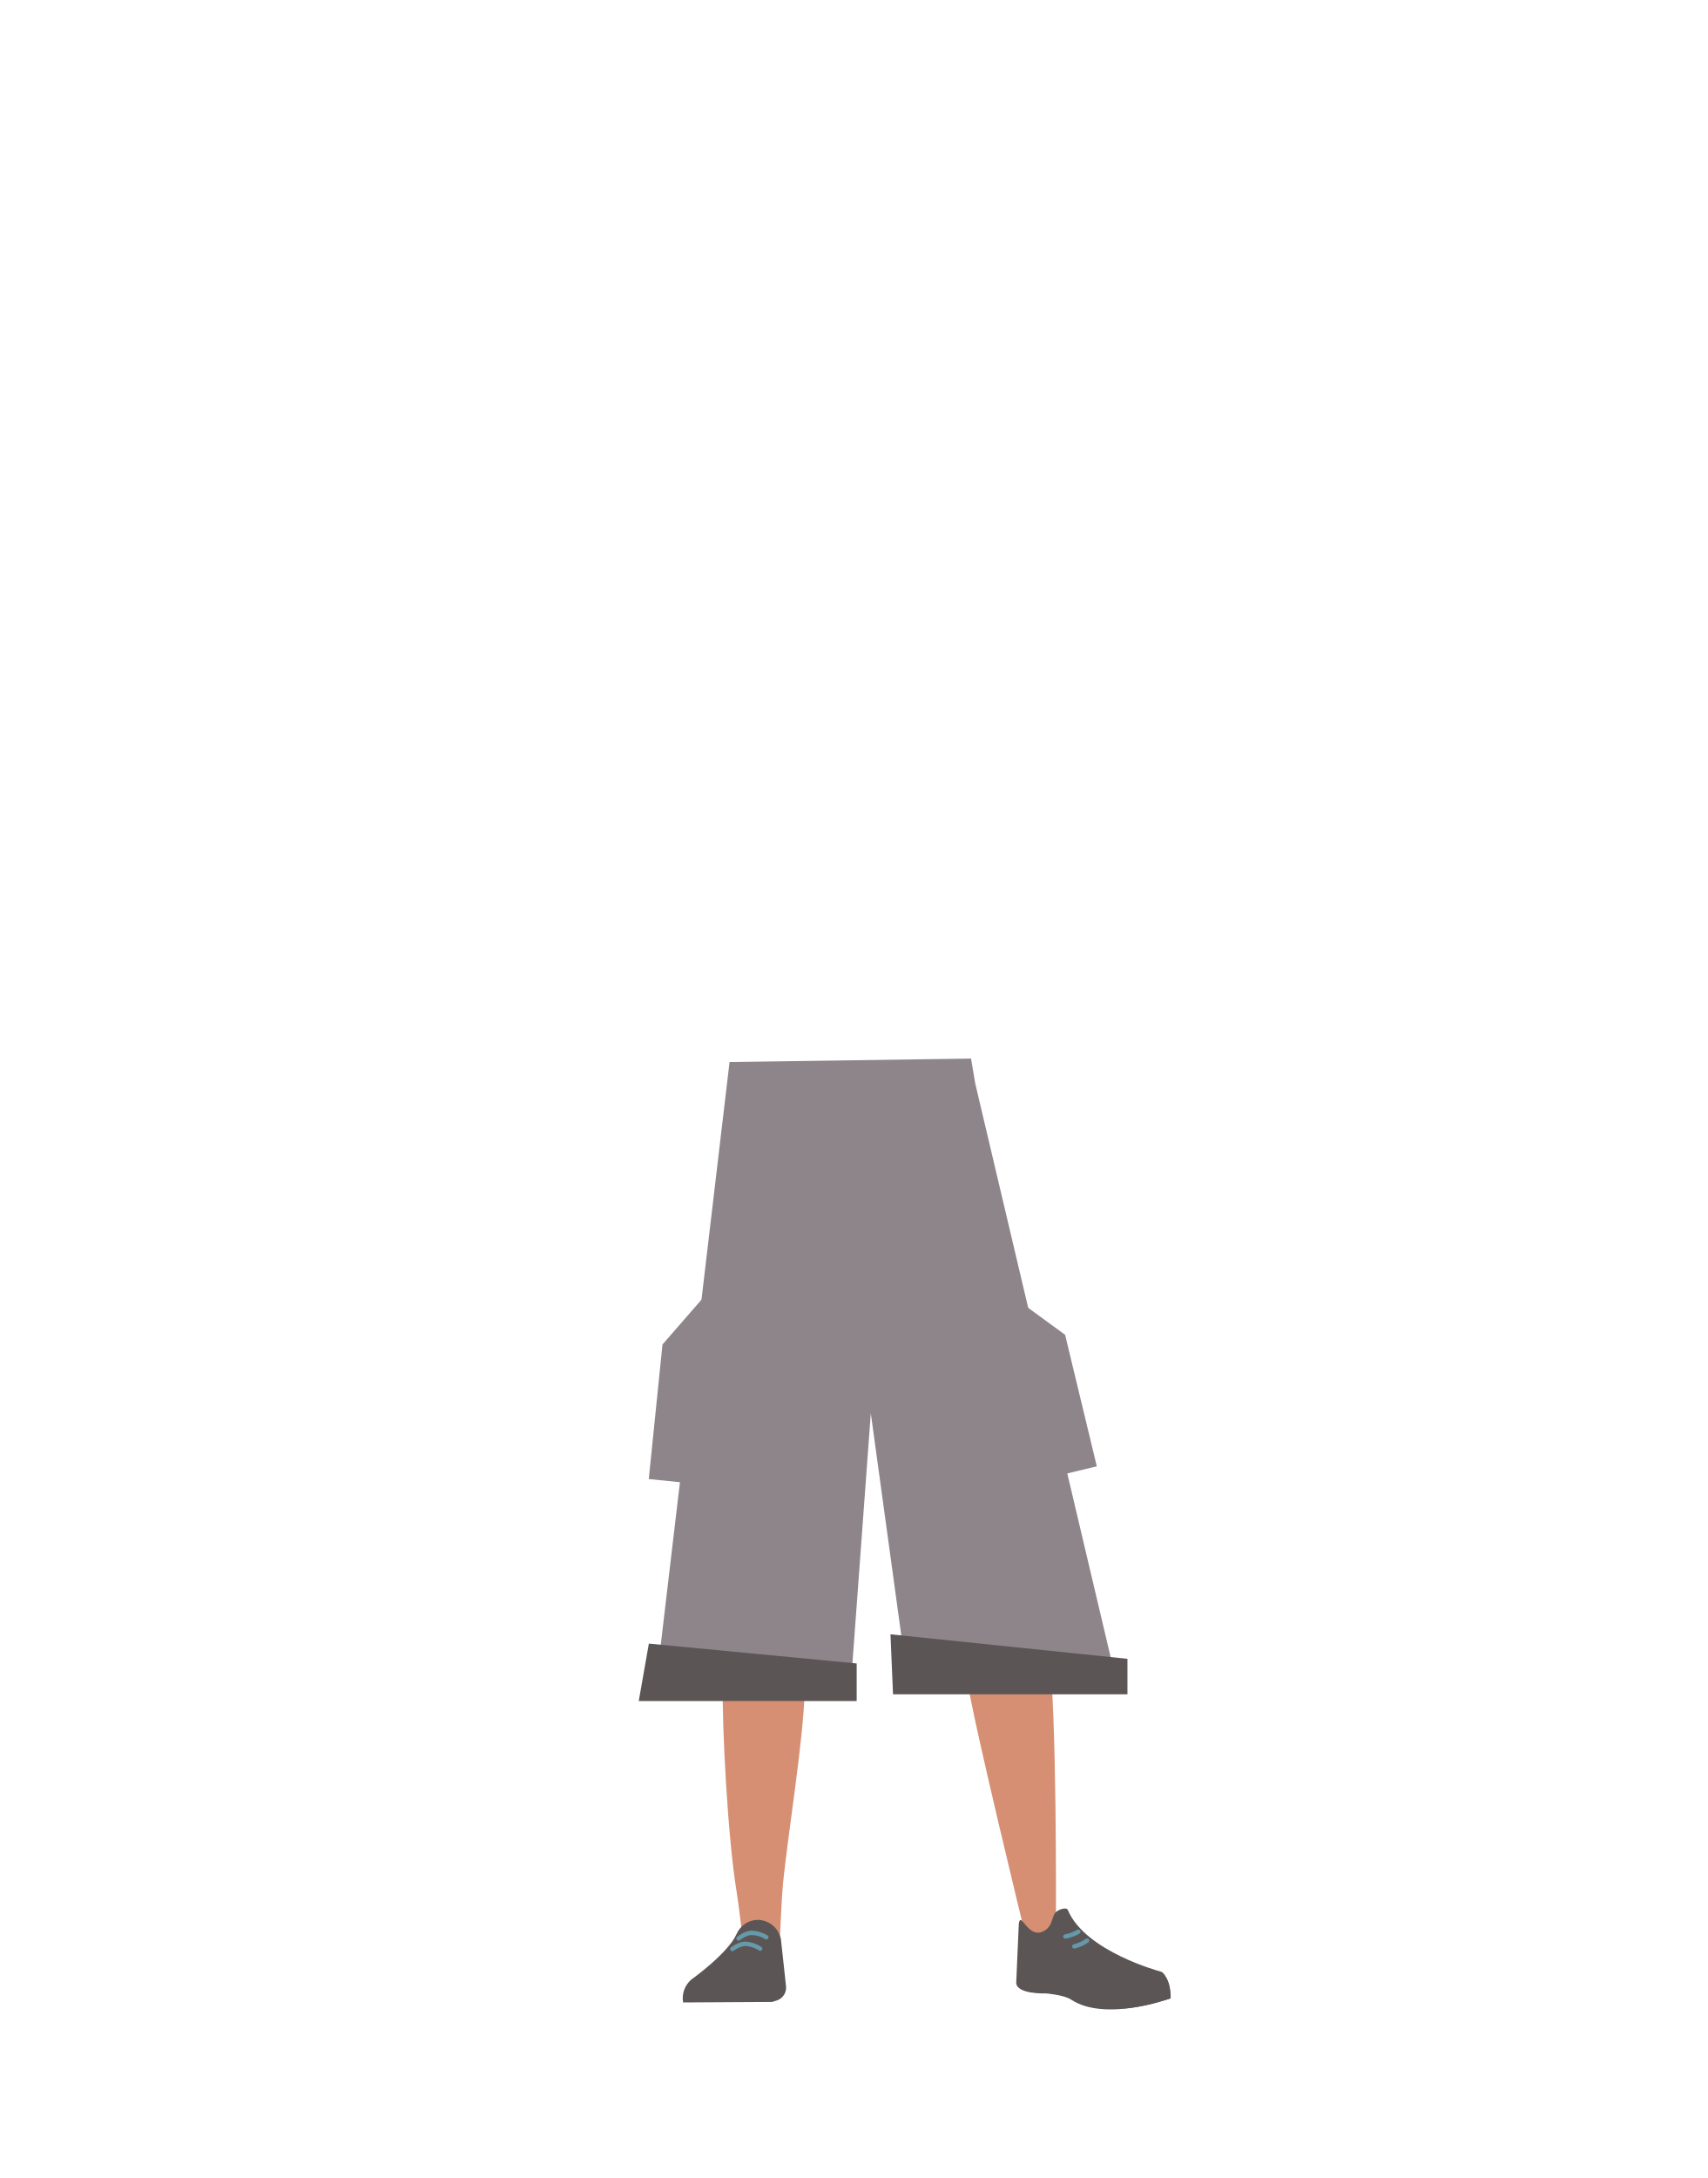
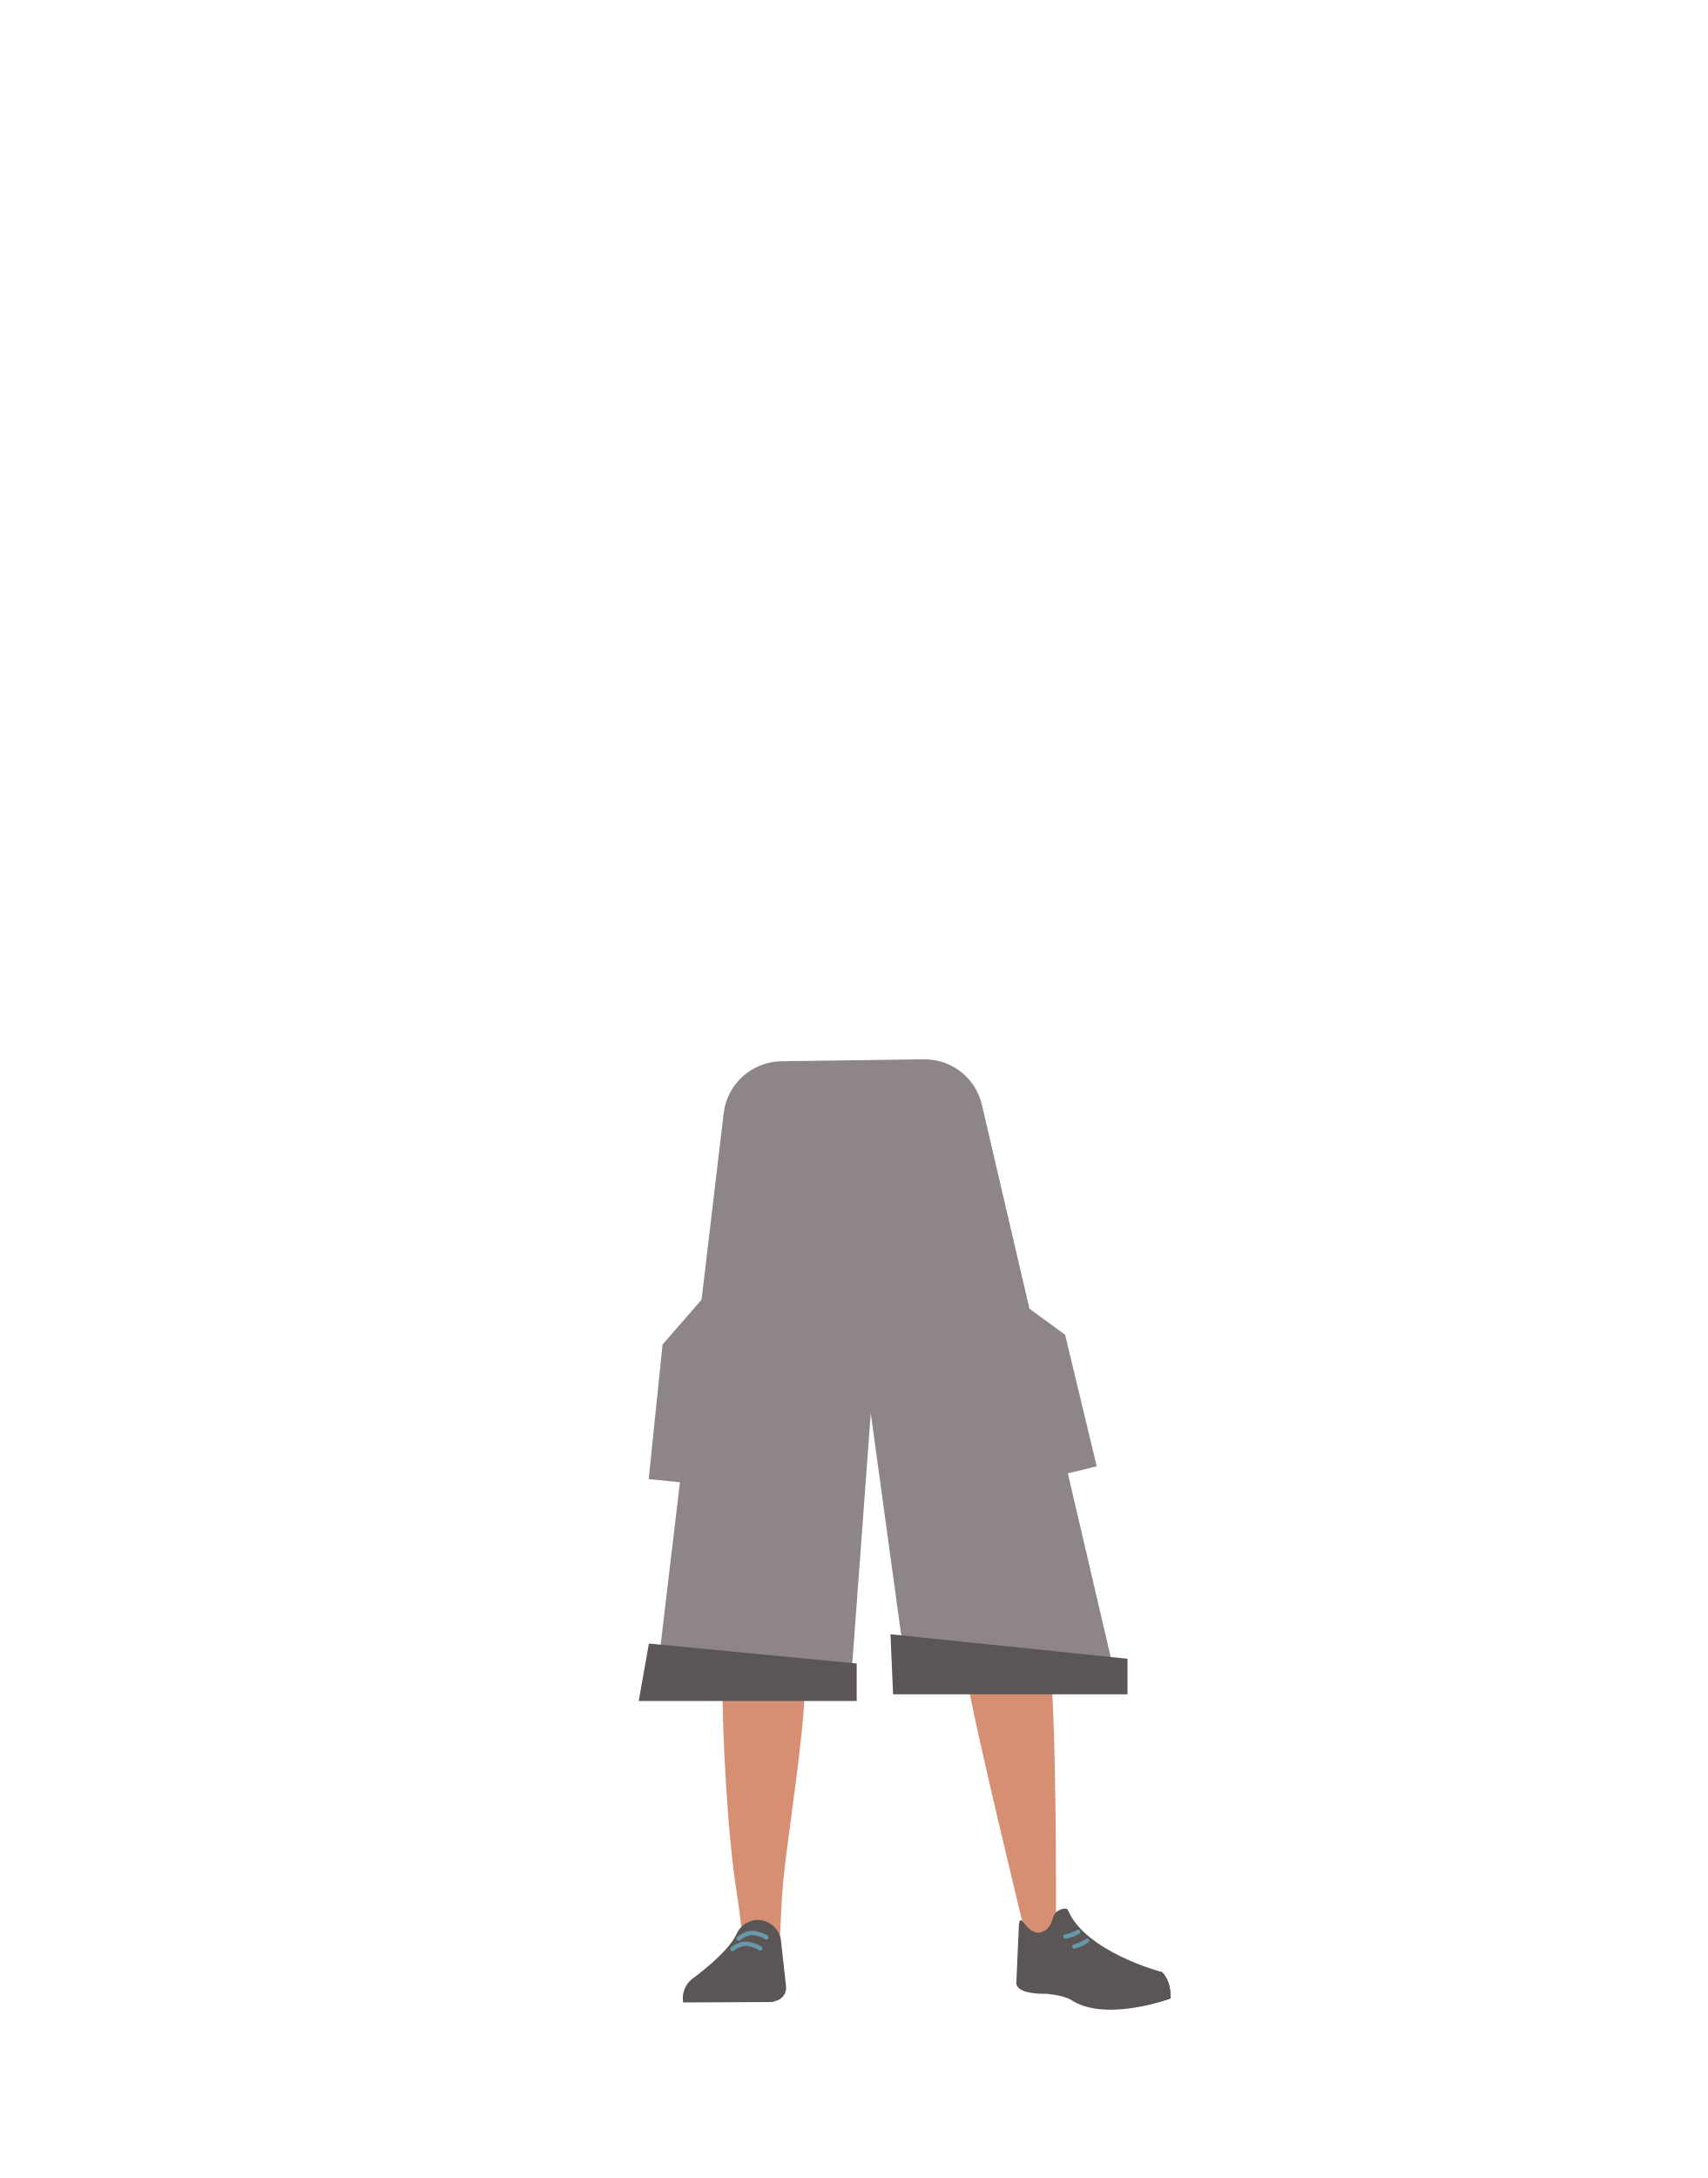
- <svg xmlns="http://www.w3.org/2000/svg" id="Calque_9" data-name="Calque 9" viewBox="0 0 788 1005">
-   <defs>
-     <style>.cls-1{fill:#d68f72;}.cls-2{fill:#5b5655;}.cls-3,.cls-4{fill:none;stroke-linecap:round;stroke-miterlimit:10;stroke-width:2px;}.cls-3{stroke:#69a;}.cls-4{stroke:#6399aa;}.cls-5{fill:#8e858b;}</style>
-   </defs>
-   <path class="cls-1" d="M334.37,726.23c1.21,10.93,8.45,19.2,16.94,19.37h0c8.12.16,15.06-7.14,16.58-17.43,0,0,8.81-73.39,9-99.72.05-6.23-1.58-24.89-1.58-24.89l-3.93-43.46s-2.75-20.48-19.52-23c-19.32-2.9-19.65,10.51-19.65,10.51s-6.18,69-6,90.9C326.46,658.65,334.37,726.23,334.37,726.23Z" />
-   <path class="cls-1" d="M472.24,718.08c.76,11-4.87,20.41-13.19,22.1h0c-8,1.61-16.1-4.32-19.44-14.17,0,0-21.83-70.62-26.76-96.49-1.16-6.12-2.91-24.77-2.91-24.77L406,561.3s-1-20.65,15.08-26.14c18.48-6.32,21.22,6.82,21.22,6.82s18.46,66.81,22.17,88.35C467.9,650.18,472.24,718.08,472.24,718.08Z" />
-   <path class="cls-1" d="M351.25,708.87c-9.22.2-14.6,5.28-16,13.44,0,0-1.46,36.38-1.7,51.71C333.18,798.59,336,848.73,340,873c.88,5.3,2.76,21.33,2.76,21.33a8.91,8.91,0,0,0,9,8h0a8.92,8.92,0,0,0,8.23-8.65s.8-18.54,1.41-24.68c2.22-22.28,9.49-66.56,10-89,.31-13.48-2.3-54.79-2.3-54.79-1-13.57-10-16.24-17.93-16.36Z" />
-   <path class="cls-1" d="M456.44,701.23c9.12-1.34,15.14,2.86,17.66,10.82,0,0,7.51,34.32,9.9,49.68,3.84,24.62,3.37,122,3.37,122,.07,4.89.24,11.39-4.22,11.92h0c-4.39.52-9.78-1.46-10.71-6.15,0,0-22.24-91-25.91-113.39-2.21-13.5-5.46-55.42-5.46-55.42-.91-13.8,7.6-18,15.37-19.44Z" />
-   <path class="cls-2" d="M349.53,885.87h0a10.93,10.93,0,0,0-9.62,6.64h0c-4,8.94-20.83,20.92-20.83,20.92A11.3,11.3,0,0,0,315.29,924h0l41.09-.24,2.31-.74a6.2,6.2,0,0,0,4.1-6.5l-2.36-21.7A11.09,11.09,0,0,0,349.53,885.87Z" />
-   <path class="cls-2" d="M316.47,923.8h0a6.47,6.47,0,0,1,5.13-7.5L346,912.38a6.14,6.14,0,0,1,6.86,4.9l1.41,6.16Z" />
-   <path class="cls-3" d="M340.87,894.46s3.17-2.52,6-2.6a14,14,0,0,1,6.84,2.06" />
-   <path class="cls-3" d="M338,899.35s3.23-2.43,6.07-2.42a14,14,0,0,1,6.79,2.25" />
-   <path class="cls-2" d="M481.57,891.15c4.24-2.12,3.75-6.12,5.38-8.42,1-1.4,5.21-3.06,5.91-1.38,8.1,19.23,42.79,28.38,42.79,28.38,3.78,3.11,4.8,7.64,4.32,12.46h0s-29.75,11-45.67.46c-3.19-2.11-11.33-2.81-11.33-2.81s-14.52.56-13.92-5.37l1.17-26.72C471.11,881.29,474.29,894.79,481.57,891.15Z" />
-   <path class="cls-2" d="M540.32,922.13c.23-7.84-3.45-12.54-4.61-12.28-1.69.36-4.32,2.3-6,2.77-2.65.74-10.82.34-10.82.34-2.09-.17-3.7,2.59-3.7,6.35l.2,7.49s5,.6,16.63-2.28C534,924,540.32,922.13,540.32,922.13Z" />
-   <path class="cls-4" d="M497.72,891.36a17.72,17.72,0,0,1-6,2.19" />
-   <path class="cls-4" d="M501.75,895.45a18.41,18.41,0,0,1-5.9,2.69" />
-   <polygon class="cls-5" points="302.55 779.42 392.56 779.42 401.92 652.13 419.33 778.96 515.2 775.6 450.17 500.17 448.18 488.46 336.72 490.05 302.55 779.42" />
-   <polygon class="cls-5" points="323.03 684.88 299.44 682.48 305.77 620.38 328.46 594.32 323.03 684.88" />
-   <polygon class="cls-5" points="483.19 682.16 506.23 676.61 491.6 615.92 462.01 594.32 483.19 682.16" />
-   <polygon class="cls-2" points="395.4 784.92 294.81 784.92 299.48 758.41 395.4 767.57 395.4 784.92" />
-   <polygon class="cls-2" points="520.37 781.8 412.17 781.8 411 754.12 520.37 765.43 520.37 781.8" />
+ <svg xmlns="http://www.w3.org/2000/svg" version="1.1" id="Calque_9" x="0px" y="0px" viewBox="0 0 788 1005" style="enable-background:new 0 0 788 1005;" xml:space="preserve">
+   <style type="text/css">
+ 	.st0{fill:#D68F72;}
+ 	.st1{fill:#5B5655;}
+ 	.st2{fill:none;stroke:#6699AA;stroke-width:2;stroke-linecap:round;stroke-miterlimit:10;}
+ 	.st3{fill:none;stroke:#6399AA;stroke-width:2;stroke-linecap:round;stroke-miterlimit:10;}
+ 	.st4{fill:#8E858B;}
+ </style>
+   <path class="st0" d="M334.4,726.2c1.2,10.9,8.5,19.2,16.9,19.4l0,0c8.1,0.2,15.1-7.1,16.6-17.4c0,0,8.8-73.4,9-99.7  c0-6.2-1.6-24.9-1.6-24.9l-3.9-43.5c0,0-2.8-20.5-19.5-23c-19.3-2.9-19.6,10.5-19.6,10.5s-6.2,69-6,90.9  C326.5,658.7,334.4,726.2,334.4,726.2z" />
+   <path class="st0" d="M472.2,718.1c0.8,11-4.9,20.4-13.2,22.1l0,0c-8,1.6-16.1-4.3-19.4-14.2c0,0-21.8-70.6-26.8-96.5  c-1.2-6.1-2.9-24.8-2.9-24.8l-3.9-43.5c0,0-1-20.7,15.1-26.1c18.5-6.3,21.2,6.8,21.2,6.8s18.5,66.8,22.2,88.3  C467.9,650.2,472.2,718.1,472.2,718.1z" />
+   <path class="st0" d="M351.2,708.9c-9.2,0.2-14.6,5.3-16,13.4c0,0-1.5,36.4-1.7,51.7c-0.4,24.6,2.5,74.7,6.5,99  c0.9,5.3,2.8,21.3,2.8,21.3c0.5,4.6,4.4,8.1,9,8l0,0c4.6-0.4,8.1-4.1,8.2-8.7c0,0,0.8-18.5,1.4-24.7c2.2-22.3,9.5-66.6,10-89  c0.3-13.5-2.3-54.8-2.3-54.8C368.1,711.6,359.1,709,351.2,708.9L351.2,708.9z" />
+   <path class="st0" d="M456.4,701.2c9.1-1.3,15.1,2.9,17.7,10.8c0,0,7.5,34.3,9.9,49.7c3.8,24.6,3.4,122,3.4,122  c0.1,4.9,0.2,11.4-4.2,11.9l0,0c-4.4,0.5-9.8-1.5-10.7-6.2c0,0-22.2-91-25.9-113.4c-2.2-13.5-5.5-55.4-5.5-55.4  C440.2,706.9,448.7,702.7,456.4,701.2L456.4,701.2z" />
+   <path class="st1" d="M349.5,885.9L349.5,885.9c-4.2,0.2-8,2.8-9.6,6.6l0,0c-4,8.9-20.8,20.9-20.8,20.9c-3,2.6-4.5,6.6-3.8,10.6l0,0  l41.1-0.2l2.3-0.7c2.7-1,4.4-3.6,4.1-6.5l-2.4-21.7C359.4,889.6,354.8,885.9,349.5,885.9z" />
+   <path class="st1" d="M316.5,923.8L316.5,923.8c-0.6-3.5,1.7-6.8,5.1-7.5l24.4-3.9c3.2-0.4,6.2,1.7,6.9,4.9l1.4,6.2L316.5,923.8z" />
+   <path class="st2" d="M340.9,894.5c0,0,3.2-2.5,6-2.6c2.4,0.1,4.8,0.8,6.8,2.1" />
+   <path class="st2" d="M338,899.3c0,0,3.2-2.4,6.1-2.4c2.4,0.1,4.8,0.9,6.8,2.2" />
+   <path class="st1" d="M481.6,891.2c4.2-2.1,3.8-6.1,5.4-8.4c1-1.4,5.2-3.1,5.9-1.4c8.1,19.2,42.8,28.4,42.8,28.4  c3.8,3.1,4.8,7.6,4.3,12.5l0,0c0,0-29.8,11-45.7,0.5c-3.2-2.1-11.3-2.8-11.3-2.8s-14.5,0.6-13.9-5.4l1.2-26.7  C471.1,881.3,474.3,894.8,481.6,891.2z" />
+   <path class="st1" d="M540.3,922.1c0.2-7.8-3.5-12.5-4.6-12.3c-1.7,0.4-4.3,2.3-6,2.8c-2.7,0.7-10.8,0.3-10.8,0.3  c-2.1-0.2-3.7,2.6-3.7,6.3l0.2,7.5c0,0,5,0.6,16.6-2.3C534,924,540.3,922.1,540.3,922.1z" />
+   <path class="st3" d="M497.7,891.4c-1.9,1.1-3.9,1.8-6,2.2" />
+   <path class="st3" d="M501.8,895.5c-1.8,1.2-3.8,2.1-5.9,2.7" />
+   <path class="st4" d="M302.5,779.4h90l9.4-127.3L419.3,779l95.9-3.4l-62-265.8c-2.9-12.5-14.1-21.2-26.9-21l-65.7,0.9  c-13.6,0.2-25,10.5-26.6,24L302.5,779.4z" />
+   <polygon class="st4" points="323,684.9 299.4,682.5 305.8,620.4 328.5,594.3 " />
+   <polygon class="st4" points="483.2,682.2 506.2,676.6 491.6,615.9 462,594.3 " />
+   <polygon class="st1" points="395.4,784.9 294.8,784.9 299.5,758.4 395.4,767.6 " />
+   <polygon class="st1" points="520.4,781.8 412.2,781.8 411,754.1 520.4,765.4 " />
</svg>
